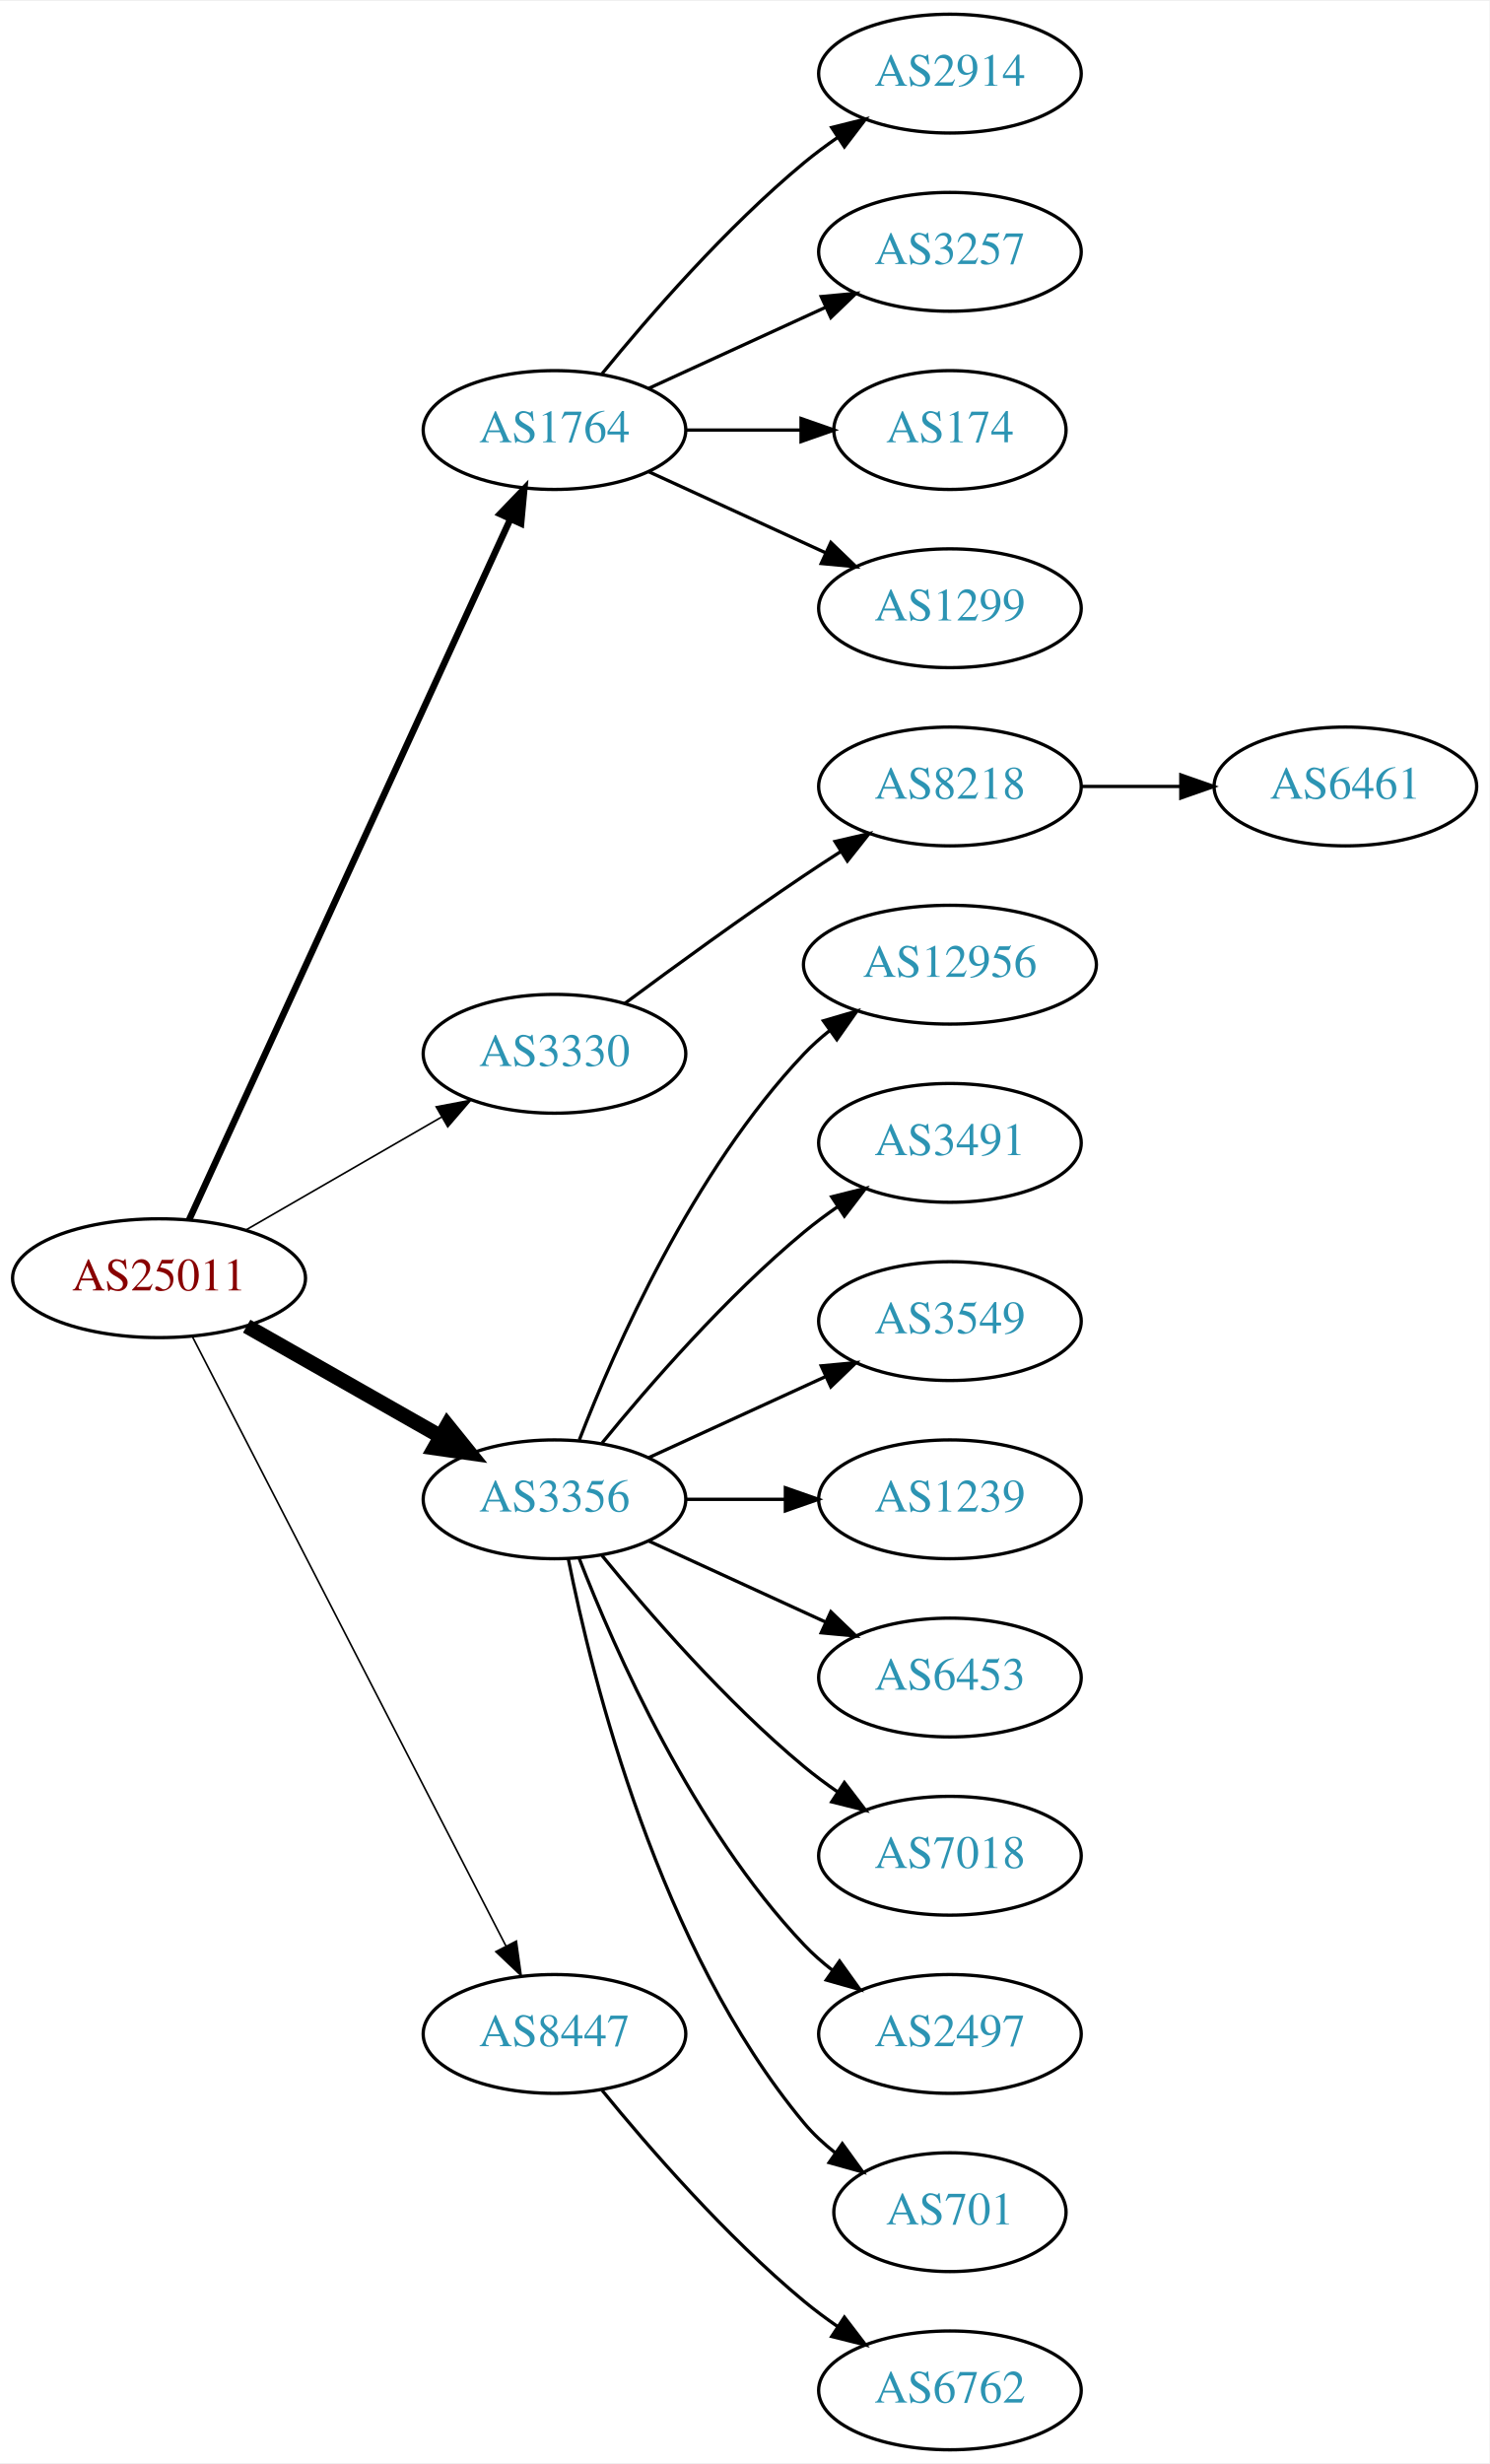
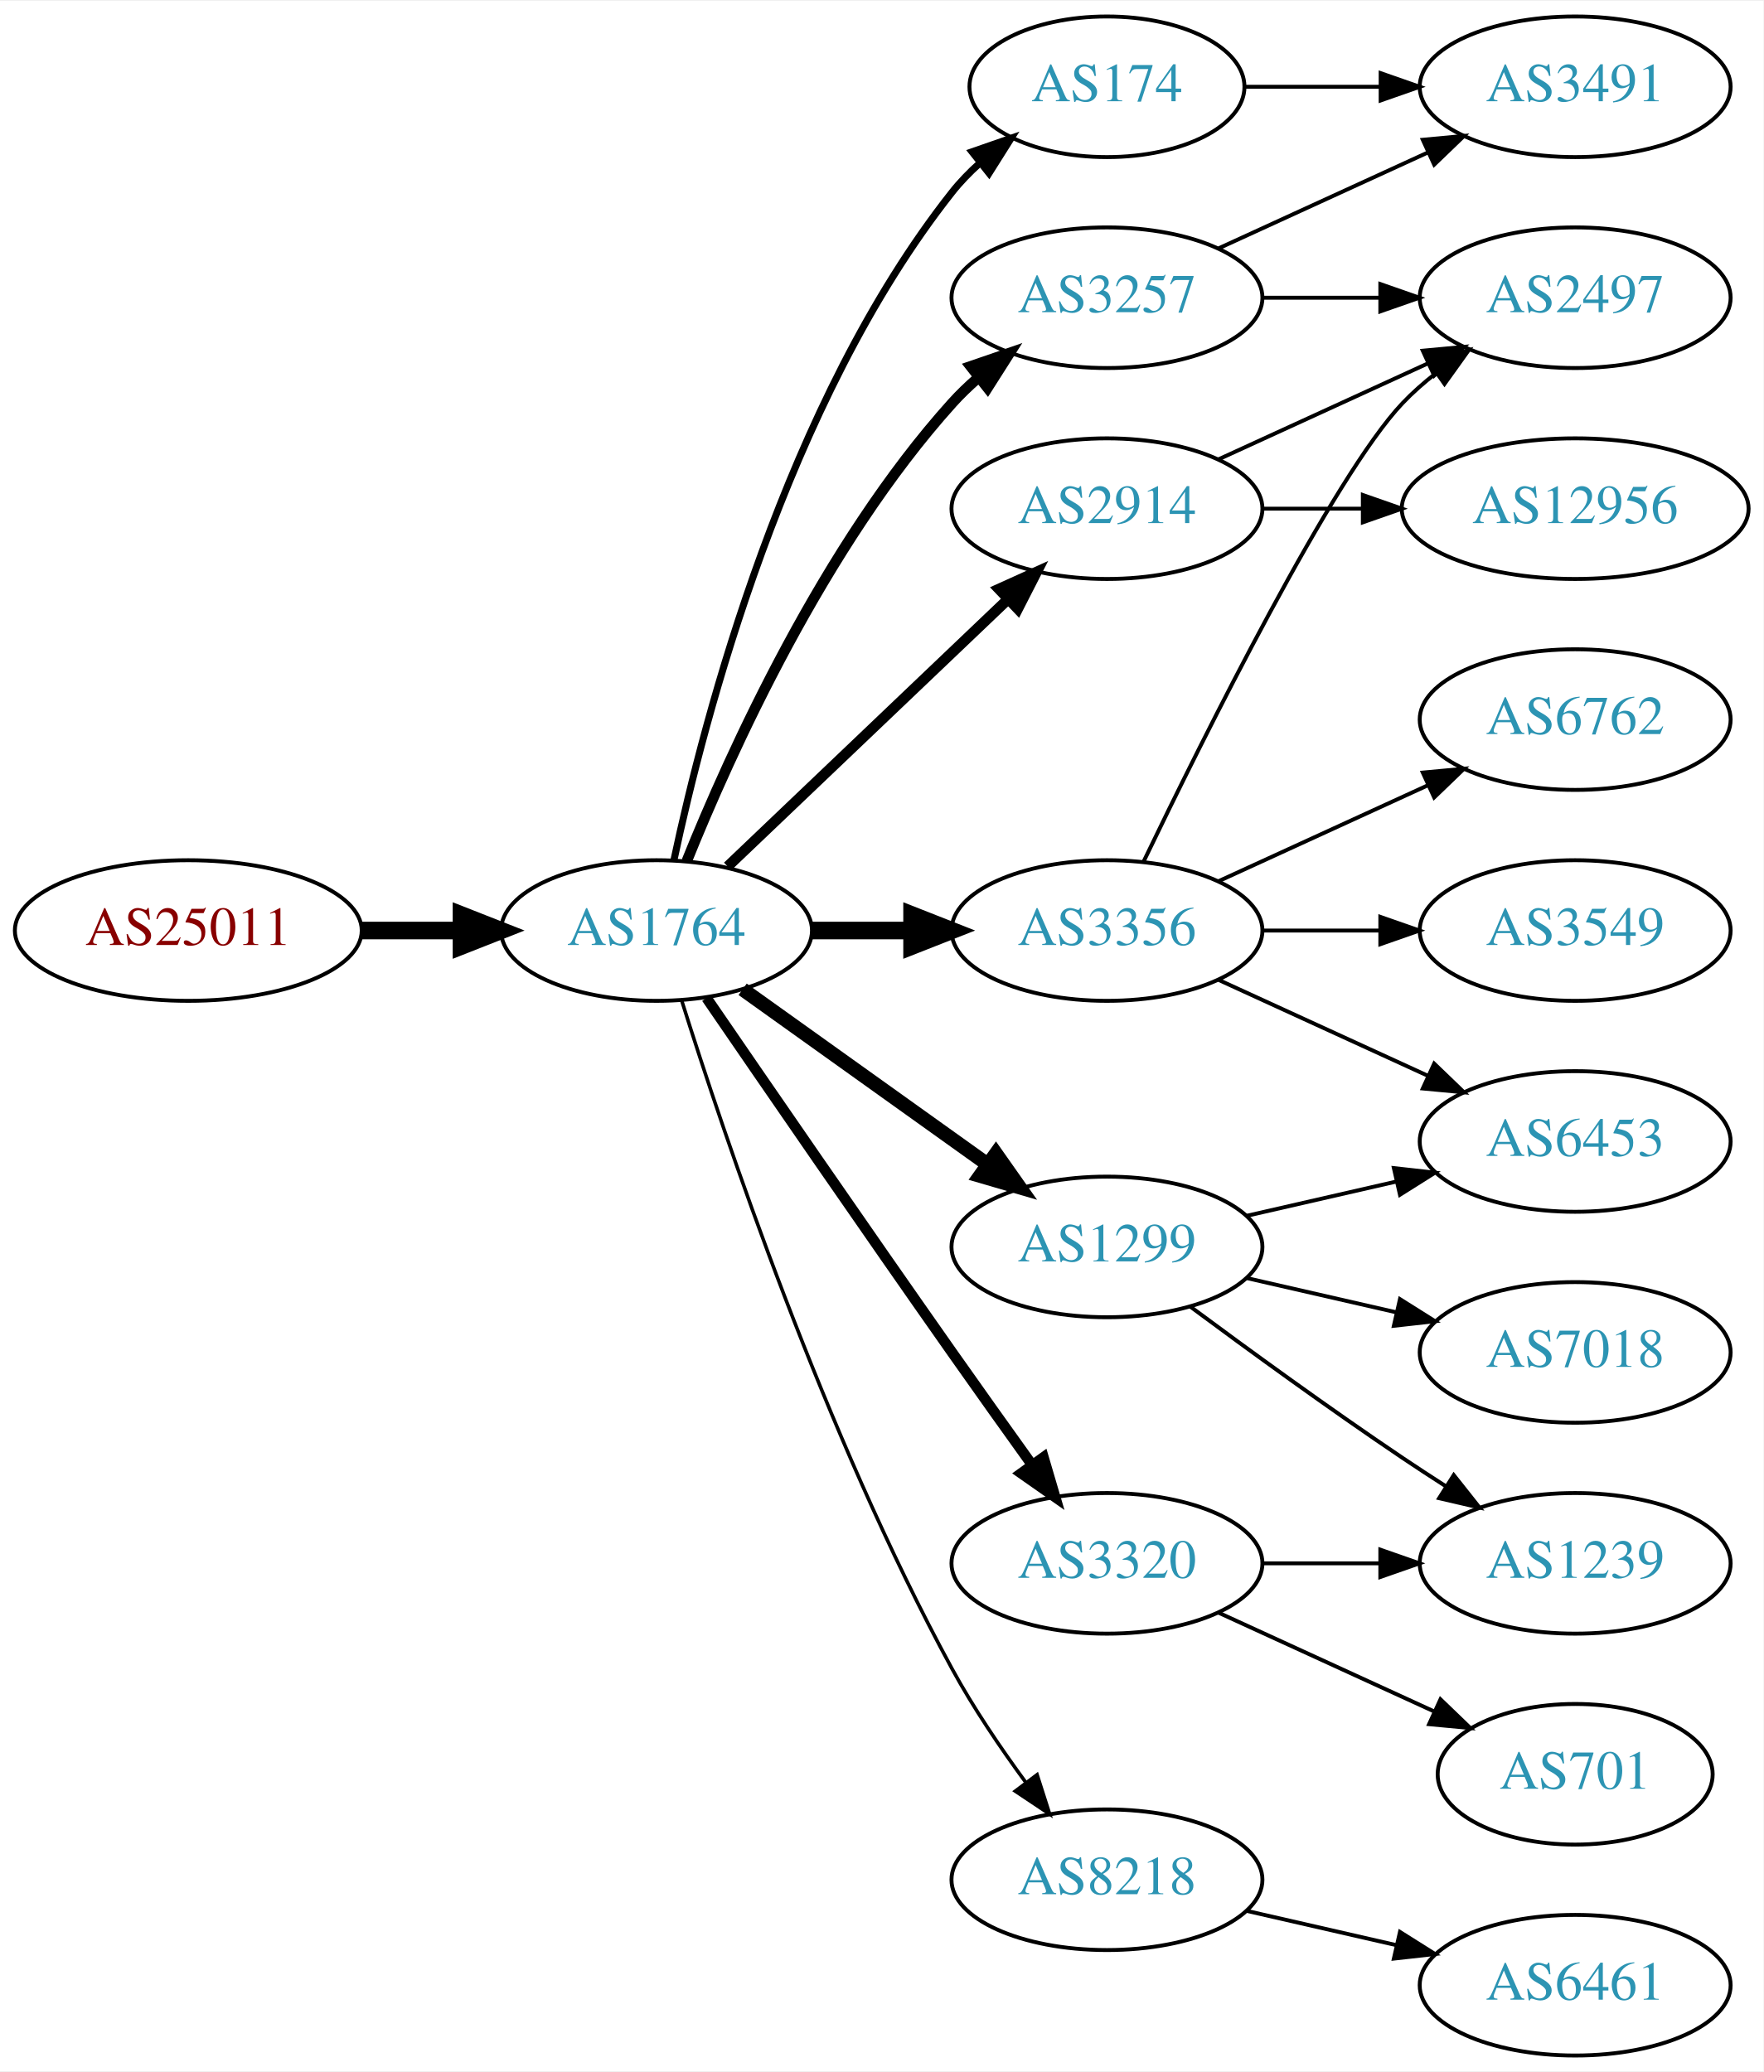
- <svg xmlns="http://www.w3.org/2000/svg" xmlns:xlink="http://www.w3.org/1999/xlink" width="451pt" height="746pt" viewBox="0.00 0.00 451.37 746.00">
-   <g id="graph0" class="graph" transform="scale(1 1) rotate(0) translate(4 742)">
-     <polygon fill="white" stroke="none" points="-4,4 -4,-742 447.37,-742 447.37,4 -4,4" />
+ <svg xmlns="http://www.w3.org/2000/svg" xmlns:xlink="http://www.w3.org/1999/xlink" width="451pt" height="530pt" viewBox="0.00 0.00 451.37 530.00">
+   <g id="graph0" class="graph" transform="scale(1 1) rotate(0) translate(4 526)">
+     <polygon fill="white" stroke="none" points="-4,4 -4,-526 447.37,-526 447.37,4 -4,4" />
    <g id="node1" class="node">
      <g id="a_node1">
        <a xlink:href="/asn/25011" xlink:title="AS25011 ~ OeBB Infrastruktur AG [AT]">
-           <ellipse fill="#ffffff" stroke="black" cx="44.196" cy="-355" rx="44.393" ry="18" />
-           <text text-anchor="middle" x="44.196" y="-351.3" font-family="Times,serif" font-size="14.00" fill="#880000">AS25011</text>
+           <ellipse fill="#ffffff" stroke="black" cx="44.196" cy="-288" rx="44.393" ry="18" />
+           <text text-anchor="middle" x="44.196" y="-284.3" font-family="Times,serif" font-size="14.00" fill="#880000">AS25011</text>
        </a>
      </g>
    </g>
    <g id="node2" class="node">
      <g id="a_node2">
        <a xlink:href="/asn/1764" xlink:title="AS1764 ~ NEXTLAYER-AS [AT]">
-           <ellipse fill="#ffffff" stroke="black" cx="164.039" cy="-612" rx="39.794" ry="18" />
-           <text text-anchor="middle" x="164.039" y="-608.3" font-family="Times,serif" font-size="14.00" fill="#2c94b3">AS1764</text>
+           <ellipse fill="#ffffff" stroke="black" cx="164.039" cy="-288" rx="39.794" ry="18" />
+           <text text-anchor="middle" x="164.039" y="-284.3" font-family="Times,serif" font-size="14.00" fill="#2c94b3">AS1764</text>
        </a>
      </g>
    </g>
    <g id="edge1" class="edge">
-       <path fill="none" stroke="black" stroke-width="2" d="M53.296,-372.665C73.52,-416.772 126.345,-531.976 150.571,-584.809" />
-       <polygon fill="black" stroke="black" stroke-width="2" points="147.533,-586.581 154.882,-594.212 153.896,-583.663 147.533,-586.581" />
+       <path fill="none" stroke="black" stroke-width="4.5" d="M88.407,-288C96.72,-288 105.482,-288 113.965,-288" />
+       <polygon fill="black" stroke="black" stroke-width="4.5" points="114.123,-291.938 124.123,-288 114.123,-284.063 114.123,-291.938" />
    </g>
    <g id="node3" class="node">
      <g id="a_node3">
-         <a xlink:href="/asn/3330" xlink:title="AS3330 ~ Vienna, Austria [AT]">
-           <ellipse fill="#ffffff" stroke="black" cx="164.039" cy="-423" rx="39.794" ry="18" />
-           <text text-anchor="middle" x="164.039" y="-419.3" font-family="Times,serif" font-size="14.00" fill="#2c94b3">AS3330</text>
+         <a xlink:href="/asn/2914" xlink:title="AS2914 ~ NTT America, Inc. [US]">
+           <ellipse fill="#ffffff" stroke="black" cx="279.332" cy="-396" rx="39.794" ry="18" />
+           <text text-anchor="middle" x="279.332" y="-392.3" font-family="Times,serif" font-size="14.00" fill="#2c94b3">AS2914</text>
        </a>
      </g>
    </g>
    <g id="edge2" class="edge">
-       <path fill="none" stroke="black" stroke-width="0.5" d="M70.476,-369.588C87.796,-379.582 110.947,-392.941 129.763,-403.799" />
-       <polygon fill="black" stroke="black" stroke-width="0.5" points="128.196,-406.935 138.607,-408.902 131.695,-400.872 128.196,-406.935" />
+       <path fill="none" stroke="black" stroke-width="2.7" d="M182.245,-304.403C201.321,-322.587 232.241,-352.063 253.838,-372.651" />
+       <polygon fill="black" stroke="black" stroke-width="2.7" points="251.681,-375.43 261.334,-379.797 256.511,-370.363 251.681,-375.43" />
    </g>
    <g id="node4" class="node">
      <g id="a_node4">
-         <a xlink:href="/asn/3356" xlink:title="AS3356 ~ Level 3 Parent, LLC [US]">
-           <ellipse fill="#ffffff" stroke="black" cx="164.039" cy="-288" rx="39.794" ry="18" />
-           <text text-anchor="middle" x="164.039" y="-284.3" font-family="Times,serif" font-size="14.00" fill="#2c94b3">AS3356</text>
+         <a xlink:href="/asn/3320" xlink:title="AS3320 ~ DTAG [DE]">
+           <ellipse fill="#ffffff" stroke="black" cx="279.332" cy="-126" rx="39.794" ry="18" />
+           <text text-anchor="middle" x="279.332" y="-122.3" font-family="Times,serif" font-size="14.00" fill="#2c94b3">AS3320</text>
        </a>
      </g>
    </g>
    <g id="edge3" class="edge">
-       <path fill="none" stroke="black" stroke-width="4.5" d="M70.766,-340.462C87.985,-330.672 110.871,-317.66 129.542,-307.045" />
-       <polygon fill="black" stroke="black" stroke-width="4.5" points="131.579,-310.416 138.326,-302.05 127.687,-303.57 131.579,-310.416" />
+       <path fill="none" stroke="black" stroke-width="2.7" d="M176.846,-270.731C191.489,-249.358 217.262,-211.88 239.685,-180 246.32,-170.567 253.67,-160.261 260.164,-151.205" />
+       <polygon fill="black" stroke="black" stroke-width="2.7" points="263.085,-153.138 266.076,-142.974 257.399,-149.054 263.085,-153.138" />
    </g>
    <g id="node5" class="node">
      <g id="a_node5">
-         <a xlink:href="/asn/8447" xlink:title="AS8447 ~ A1 Telekom Austria AG [AT]">
-           <ellipse fill="#ffffff" stroke="black" cx="164.039" cy="-126" rx="39.794" ry="18" />
-           <text text-anchor="middle" x="164.039" y="-122.3" font-family="Times,serif" font-size="14.00" fill="#2c94b3">AS8447</text>
+         <a xlink:href="/asn/3257" xlink:title="AS3257 ~ GTT [DE]">
+           <ellipse fill="#ffffff" stroke="black" cx="279.332" cy="-450" rx="39.794" ry="18" />
+           <text text-anchor="middle" x="279.332" y="-446.3" font-family="Times,serif" font-size="14.00" fill="#2c94b3">AS3257</text>
        </a>
      </g>
    </g>
    <g id="edge4" class="edge">
-       <path fill="none" stroke="black" stroke-width="0.5" d="M54.247,-337.411C74.769,-297.532 124.936,-200.043 149.305,-152.687" />
-       <polygon fill="black" stroke="black" stroke-width="0.5" points="152.493,-154.142 153.957,-143.649 146.269,-150.939 152.493,-154.142" />
+       <path fill="none" stroke="black" stroke-width="2.7" d="M171.786,-305.787C182.837,-333.243 206.891,-386.578 239.685,-423 241.688,-425.224 243.906,-427.363 246.239,-429.397" />
+       <polygon fill="black" stroke="black" stroke-width="2.7" points="244.437,-432.433 254.458,-435.873 248.769,-426.935 244.437,-432.433" />
    </g>
    <g id="node6" class="node">
      <g id="a_node6">
-         <a xlink:href="/asn/2914" xlink:title="AS2914 ~ NTT America, Inc. [US]">
-           <ellipse fill="#ffffff" stroke="black" cx="283.881" cy="-720" rx="39.794" ry="18" />
-           <text text-anchor="middle" x="283.881" y="-716.3" font-family="Times,serif" font-size="14.00" fill="#2c94b3">AS2914</text>
+         <a xlink:href="/asn/8218" xlink:title="AS8218 ~ legacy Neotelecoms [FR]">
+           <ellipse fill="#ffffff" stroke="black" cx="279.332" cy="-45" rx="39.794" ry="18" />
+           <text text-anchor="middle" x="279.332" y="-41.3" font-family="Times,serif" font-size="14.00" fill="#2c94b3">AS8218</text>
        </a>
      </g>
    </g>
    <g id="edge5" class="edge">
-       <path fill="none" stroke="black" d="M178.458,-629.065C192.572,-646.375 215.987,-673.345 239.685,-693 242.901,-695.668 246.402,-698.27 249.972,-700.741" />
-       <polygon fill="black" stroke="black" points="248.05,-703.666 258.329,-706.236 251.896,-697.817 248.05,-703.666" />
+       <path fill="none" stroke="black" stroke-width="0.9" d="M170.46,-270.159C181.231,-235.854 207.122,-158.797 239.685,-99 245.117,-89.026 252.091,-78.731 258.617,-69.84" />
+       <polygon fill="black" stroke="black" stroke-width="0.9" points="261.45,-71.895 264.67,-61.802 255.858,-67.684 261.45,-71.895" />
    </g>
    <g id="node7" class="node">
      <g id="a_node7">
-         <a xlink:href="/asn/3257" xlink:title="AS3257 ~ GTT [DE]">
-           <ellipse fill="#ffffff" stroke="black" cx="283.881" cy="-666" rx="39.794" ry="18" />
-           <text text-anchor="middle" x="283.881" y="-662.3" font-family="Times,serif" font-size="14.00" fill="#2c94b3">AS3257</text>
+         <a xlink:href="/asn/3356" xlink:title="AS3356 ~ Level 3 Parent, LLC [US]">
+           <ellipse fill="#ffffff" stroke="black" cx="279.332" cy="-288" rx="39.794" ry="18" />
+           <text text-anchor="middle" x="279.332" y="-284.3" font-family="Times,serif" font-size="14.00" fill="#2c94b3">AS3356</text>
        </a>
      </g>
    </g>
    <g id="edge6" class="edge">
-       <path fill="none" stroke="black" d="M192.667,-624.661C208.624,-631.973 228.895,-641.261 246.178,-649.181" />
-       <polygon fill="black" stroke="black" points="244.876,-652.435 255.425,-653.419 247.793,-646.071 244.876,-652.435" />
+       <path fill="none" stroke="black" stroke-width="4.5" d="M203.711,-288C211.914,-288 220.678,-288 229.21,-288" />
+       <polygon fill="black" stroke="black" stroke-width="4.5" points="229.449,-291.938 239.449,-288 229.449,-284.063 229.449,-291.938" />
    </g>
    <g id="node8" class="node">
      <g id="a_node8">
        <a xlink:href="/asn/174" xlink:title="AS174 ~ Cogent Communications [US]">
-           <ellipse fill="#ffffff" stroke="black" cx="283.881" cy="-612" rx="35.194" ry="18" />
-           <text text-anchor="middle" x="283.881" y="-608.3" font-family="Times,serif" font-size="14.00" fill="#2c94b3">AS174</text>
+           <ellipse fill="#ffffff" stroke="black" cx="279.332" cy="-504" rx="35.194" ry="18" />
+           <text text-anchor="middle" x="279.332" y="-500.3" font-family="Times,serif" font-size="14.00" fill="#2c94b3">AS174</text>
        </a>
      </g>
    </g>
    <g id="edge7" class="edge">
-       <path fill="none" stroke="black" d="M203.951,-612C215.038,-612 227.198,-612 238.58,-612" />
-       <polygon fill="black" stroke="black" points="238.762,-615.5 248.762,-612 238.762,-608.5 238.762,-615.5" />
+       <path fill="none" stroke="black" stroke-width="1.8" d="M168.529,-306.16C176.16,-342.03 197.152,-423.155 239.685,-477 241.765,-479.633 244.17,-482.116 246.743,-484.428" />
+       <polygon fill="black" stroke="black" stroke-width="1.8" points="244.799,-487.354 254.806,-490.835 249.154,-481.873 244.799,-487.354" />
    </g>
    <g id="node9" class="node">
      <g id="a_node9">
        <a xlink:href="/asn/1299" xlink:title="AS1299 ~ Telia Carrier [EU]">
-           <ellipse fill="#ffffff" stroke="black" cx="283.881" cy="-558" rx="39.794" ry="18" />
-           <text text-anchor="middle" x="283.881" y="-554.3" font-family="Times,serif" font-size="14.00" fill="#2c94b3">AS1299</text>
+           <ellipse fill="#ffffff" stroke="black" cx="279.332" cy="-207" rx="39.794" ry="18" />
+           <text text-anchor="middle" x="279.332" y="-203.3" font-family="Times,serif" font-size="14.00" fill="#2c94b3">AS1299</text>
        </a>
      </g>
    </g>
    <g id="edge8" class="edge">
-       <path fill="none" stroke="black" d="M192.667,-599.339C208.624,-592.027 228.895,-582.739 246.178,-574.819" />
-       <polygon fill="black" stroke="black" points="247.793,-577.929 255.425,-570.581 244.876,-571.565 247.793,-577.929" />
+       <path fill="none" stroke="black" stroke-width="3.6" d="M186.083,-272.954C203.697,-260.361 229.036,-242.245 248.701,-228.184" />
+       <polygon fill="black" stroke="black" stroke-width="3.6" points="250.917,-230.903 257.016,-222.24 246.845,-225.209 250.917,-230.903" />
+     </g>
+     <g id="node14" class="node">
+       <g id="a_node14">
+         <a xlink:href="/asn/2497" xlink:title="AS2497 ~ Internet Initiative Japan Inc. [JP]">
+           <ellipse fill="#ffffff" stroke="black" cx="399.174" cy="-450" rx="39.794" ry="18" />
+           <text text-anchor="middle" x="399.174" y="-446.3" font-family="Times,serif" font-size="14.00" fill="#2c94b3">AS2497</text>
+         </a>
+       </g>
+     </g>
+     <g id="edge21" class="edge">
+       <path fill="none" stroke="black" d="M307.96,-408.661C323.917,-415.973 344.188,-425.261 361.471,-433.181" />
+       <polygon fill="black" stroke="black" points="360.169,-436.435 370.718,-437.419 363.085,-430.071 360.169,-436.435" />
+     </g>
+     <g id="node19" class="node">
+       <g id="a_node19">
+         <a xlink:href="/asn/12956" xlink:title="AS12956 ~ TELXIUS [ES]">
+           <ellipse fill="#ffffff" stroke="black" cx="399.174" cy="-396" rx="44.393" ry="18" />
+           <text text-anchor="middle" x="399.174" y="-392.3" font-family="Times,serif" font-size="14.00" fill="#2c94b3">AS12956</text>
+         </a>
+       </g>
+     </g>
+     <g id="edge20" class="edge">
+       <path fill="none" stroke="black" d="M319.244,-396C327.347,-396 336.022,-396 344.548,-396" />
+       <polygon fill="black" stroke="black" points="344.826,-399.5 354.826,-396 344.826,-392.5 344.826,-399.5" />
    </g>
    <g id="node10" class="node">
      <g id="a_node10">
-         <a xlink:href="/asn/8218" xlink:title="AS8218 ~ legacy Neotelecoms [FR]">
-           <ellipse fill="#ffffff" stroke="black" cx="283.881" cy="-504" rx="39.794" ry="18" />
-           <text text-anchor="middle" x="283.881" y="-500.3" font-family="Times,serif" font-size="14.00" fill="#2c94b3">AS8218</text>
+         <a xlink:href="/asn/1239" xlink:title="AS1239 ~ Sprint [US]">
+           <ellipse fill="#ffffff" stroke="black" cx="399.174" cy="-126" rx="39.794" ry="18" />
+           <text text-anchor="middle" x="399.174" y="-122.3" font-family="Times,serif" font-size="14.00" fill="#2c94b3">AS1239</text>
        </a>
      </g>
    </g>
    <g id="edge9" class="edge">
-       <path fill="none" stroke="black" d="M185.369,-438.277C200.231,-449.304 220.976,-464.407 239.685,-477 243.234,-479.389 246.984,-481.839 250.733,-484.242" />
-       <polygon fill="black" stroke="black" points="249.059,-487.325 259.381,-489.712 252.801,-481.409 249.059,-487.325" />
+       <path fill="none" stroke="black" d="M319.244,-126C328.798,-126 339.147,-126 349.11,-126" />
+       <polygon fill="black" stroke="black" points="349.302,-129.5 359.302,-126 349.302,-122.5 349.302,-129.5" />
+     </g>
+     <g id="node11" class="node">
+       <g id="a_node11">
+         <a xlink:href="/asn/701" xlink:title="AS701 ~ UUNET [US]">
+           <ellipse fill="#ffffff" stroke="black" cx="399.174" cy="-72" rx="35.194" ry="18" />
+           <text text-anchor="middle" x="399.174" y="-68.3" font-family="Times,serif" font-size="14.00" fill="#2c94b3">AS701</text>
+         </a>
+       </g>
+     </g>
+     <g id="edge10" class="edge">
+       <path fill="none" stroke="black" d="M307.96,-113.339C324.377,-105.817 345.358,-96.202 362.955,-88.139" />
+       <polygon fill="black" stroke="black" points="364.7,-91.189 372.332,-83.842 361.783,-84.826 364.7,-91.189" />
+     </g>
+     <g id="edge23" class="edge">
+       <path fill="none" stroke="black" d="M319.244,-450C328.798,-450 339.147,-450 349.11,-450" />
+       <polygon fill="black" stroke="black" points="349.302,-453.5 359.302,-450 349.302,-446.5 349.302,-453.5" />
+     </g>
+     <g id="node18" class="node">
+       <g id="a_node18">
+         <a xlink:href="/asn/3491" xlink:title="AS3491 ~ PCCW Global, Inc. [US]">
+           <ellipse fill="#ffffff" stroke="black" cx="399.174" cy="-504" rx="39.794" ry="18" />
+           <text text-anchor="middle" x="399.174" y="-500.3" font-family="Times,serif" font-size="14.00" fill="#2c94b3">AS3491</text>
+         </a>
+       </g>
+     </g>
+     <g id="edge22" class="edge">
+       <path fill="none" stroke="black" d="M307.96,-462.661C323.917,-469.973 344.188,-479.261 361.471,-487.181" />
+       <polygon fill="black" stroke="black" points="360.169,-490.435 370.718,-491.419 363.085,-484.071 360.169,-490.435" />
    </g>
    <g id="node12" class="node">
      <g id="a_node12">
-         <a xlink:href="/asn/12956" xlink:title="AS12956 ~ TELXIUS [ES]">
-           <ellipse fill="#ffffff" stroke="black" cx="283.881" cy="-450" rx="44.393" ry="18" />
-           <text text-anchor="middle" x="283.881" y="-446.3" font-family="Times,serif" font-size="14.00" fill="#2c94b3">AS12956</text>
+         <a xlink:href="/asn/6461" xlink:title="AS6461 ~ Zayo Bandwidth [US]">
+           <ellipse fill="#ffffff" stroke="black" cx="399.174" cy="-18" rx="39.794" ry="18" />
+           <text text-anchor="middle" x="399.174" y="-14.3" font-family="Times,serif" font-size="14.00" fill="#2c94b3">AS6461</text>
        </a>
      </g>
    </g>
    <g id="edge11" class="edge">
-       <path fill="none" stroke="black" d="M171.562,-305.994C182.312,-333.728 205.969,-387.429 239.685,-423 242.069,-425.515 244.736,-427.893 247.542,-430.117" />
-       <polygon fill="black" stroke="black" points="245.535,-432.985 255.704,-435.961 249.611,-427.293 245.535,-432.985" />
+       <path fill="none" stroke="black" d="M315.051,-37.045C327.051,-34.296 340.672,-31.175 353.364,-28.267" />
+       <polygon fill="black" stroke="black" points="354.33,-31.636 363.296,-25.991 352.767,-24.813 354.33,-31.636" />
    </g>
    <g id="node13" class="node">
      <g id="a_node13">
-         <a xlink:href="/asn/3491" xlink:title="AS3491 ~ PCCW Global, Inc. [US]">
-           <ellipse fill="#ffffff" stroke="black" cx="283.881" cy="-396" rx="39.794" ry="18" />
-           <text text-anchor="middle" x="283.881" y="-392.3" font-family="Times,serif" font-size="14.00" fill="#2c94b3">AS3491</text>
+         <a xlink:href="/asn/6762" xlink:title="AS6762 ~ TELECOM ITALIA SPARKLE S.p.A. [IT]">
+           <ellipse fill="#ffffff" stroke="black" cx="399.174" cy="-342" rx="39.794" ry="18" />
+           <text text-anchor="middle" x="399.174" y="-338.3" font-family="Times,serif" font-size="14.00" fill="#2c94b3">AS6762</text>
        </a>
      </g>
    </g>
    <g id="edge12" class="edge">
-       <path fill="none" stroke="black" d="M178.458,-305.065C192.572,-322.375 215.987,-349.345 239.685,-369 242.901,-371.668 246.402,-374.27 249.972,-376.741" />
-       <polygon fill="black" stroke="black" points="248.05,-379.666 258.329,-382.236 251.896,-373.817 248.05,-379.666" />
-     </g>
-     <g id="node14" class="node">
-       <g id="a_node14">
-         <a xlink:href="/asn/3549" xlink:title="AS3549 ~ Level 3 Parent, LLC [US]">
-           <ellipse fill="#ffffff" stroke="black" cx="283.881" cy="-342" rx="39.794" ry="18" />
-           <text text-anchor="middle" x="283.881" y="-338.3" font-family="Times,serif" font-size="14.00" fill="#2c94b3">AS3549</text>
-         </a>
-       </g>
+       <path fill="none" stroke="black" d="M307.96,-300.661C323.917,-307.973 344.188,-317.261 361.471,-325.181" />
+       <polygon fill="black" stroke="black" points="360.169,-328.435 370.718,-329.419 363.085,-322.071 360.169,-328.435" />
    </g>
    <g id="edge13" class="edge">
-       <path fill="none" stroke="black" d="M192.667,-300.661C208.624,-307.973 228.895,-317.261 246.178,-325.181" />
-       <polygon fill="black" stroke="black" points="244.876,-328.435 255.425,-329.419 247.793,-322.071 244.876,-328.435" />
+       <path fill="none" stroke="black" d="M288.679,-305.595C304.146,-337.732 337.291,-404.34 354.978,-423 357.564,-425.728 360.481,-428.294 363.55,-430.677" />
+       <polygon fill="black" stroke="black" points="361.704,-433.658 371.898,-436.543 365.728,-427.93 361.704,-433.658" />
    </g>
    <g id="node15" class="node">
      <g id="a_node15">
-         <a xlink:href="/asn/1239" xlink:title="AS1239 ~ Sprint [US]">
-           <ellipse fill="#ffffff" stroke="black" cx="283.881" cy="-288" rx="39.794" ry="18" />
-           <text text-anchor="middle" x="283.881" y="-284.3" font-family="Times,serif" font-size="14.00" fill="#2c94b3">AS1239</text>
+         <a xlink:href="/asn/3549" xlink:title="AS3549 ~ Level 3 Parent, LLC [US]">
+           <ellipse fill="#ffffff" stroke="black" cx="399.174" cy="-288" rx="39.794" ry="18" />
+           <text text-anchor="middle" x="399.174" y="-284.3" font-family="Times,serif" font-size="14.00" fill="#2c94b3">AS3549</text>
        </a>
      </g>
    </g>
    <g id="edge14" class="edge">
-       <path fill="none" stroke="black" d="M203.951,-288C213.505,-288 223.854,-288 233.817,-288" />
-       <polygon fill="black" stroke="black" points="234.009,-291.5 244.009,-288 234.009,-284.5 234.009,-291.5" />
+       <path fill="none" stroke="black" d="M319.244,-288C328.798,-288 339.147,-288 349.11,-288" />
+       <polygon fill="black" stroke="black" points="349.302,-291.5 359.302,-288 349.302,-284.5 349.302,-291.5" />
    </g>
    <g id="node16" class="node">
      <g id="a_node16">
        <a xlink:href="/asn/6453" xlink:title="AS6453 ~ TATA COMMUNICATIONS (AMERICA) INC [US]">
-           <ellipse fill="#ffffff" stroke="black" cx="283.881" cy="-234" rx="39.794" ry="18" />
-           <text text-anchor="middle" x="283.881" y="-230.3" font-family="Times,serif" font-size="14.00" fill="#2c94b3">AS6453</text>
+           <ellipse fill="#ffffff" stroke="black" cx="399.174" cy="-234" rx="39.794" ry="18" />
+           <text text-anchor="middle" x="399.174" y="-230.3" font-family="Times,serif" font-size="14.00" fill="#2c94b3">AS6453</text>
        </a>
      </g>
    </g>
    <g id="edge15" class="edge">
-       <path fill="none" stroke="black" d="M192.667,-275.339C208.624,-268.027 228.895,-258.739 246.178,-250.819" />
-       <polygon fill="black" stroke="black" points="247.793,-253.929 255.425,-246.581 244.876,-247.565 247.793,-253.929" />
+       <path fill="none" stroke="black" d="M307.96,-275.339C323.917,-268.027 344.188,-258.739 361.471,-250.819" />
+       <polygon fill="black" stroke="black" points="363.085,-253.929 370.718,-246.581 360.169,-247.565 363.085,-253.929" />
+     </g>
+     <g id="edge19" class="edge">
+       <path fill="none" stroke="black" d="M314.733,-504C325.557,-504 337.725,-504 349.352,-504" />
+       <polygon fill="black" stroke="black" points="349.383,-507.5 359.383,-504 349.383,-500.5 349.383,-507.5" />
+     </g>
+     <g id="edge17" class="edge">
+       <path fill="none" stroke="black" d="M300.662,-191.723C315.524,-180.696 336.269,-165.593 354.978,-153 358.527,-150.611 362.277,-148.161 366.026,-145.758" />
+       <polygon fill="black" stroke="black" points="368.094,-148.591 374.674,-140.288 364.352,-142.675 368.094,-148.591" />
+     </g>
+     <g id="edge18" class="edge">
+       <path fill="none" stroke="black" d="M315.051,-214.955C327.051,-217.704 340.672,-220.825 353.364,-223.733" />
+       <polygon fill="black" stroke="black" points="352.767,-227.187 363.296,-226.009 354.33,-220.364 352.767,-227.187" />
    </g>
    <g id="node17" class="node">
      <g id="a_node17">
        <a xlink:href="/asn/7018" xlink:title="AS7018 ~ AT&amp;T Services, Inc. [US]">
-           <ellipse fill="#ffffff" stroke="black" cx="283.881" cy="-180" rx="39.794" ry="18" />
-           <text text-anchor="middle" x="283.881" y="-176.3" font-family="Times,serif" font-size="14.00" fill="#2c94b3">AS7018</text>
+           <ellipse fill="#ffffff" stroke="black" cx="399.174" cy="-180" rx="39.794" ry="18" />
+           <text text-anchor="middle" x="399.174" y="-176.3" font-family="Times,serif" font-size="14.00" fill="#2c94b3">AS7018</text>
        </a>
      </g>
    </g>
    <g id="edge16" class="edge">
-       <path fill="none" stroke="black" d="M178.458,-270.935C192.572,-253.625 215.987,-226.655 239.685,-207 242.901,-204.332 246.402,-201.73 249.972,-199.259" />
-       <polygon fill="black" stroke="black" points="251.896,-202.183 258.329,-193.764 248.05,-196.334 251.896,-202.183" />
-     </g>
-     <g id="node18" class="node">
-       <g id="a_node18">
-         <a xlink:href="/asn/2497" xlink:title="AS2497 ~ Internet Initiative Japan Inc. [JP]">
-           <ellipse fill="#ffffff" stroke="black" cx="283.881" cy="-126" rx="39.794" ry="18" />
-           <text text-anchor="middle" x="283.881" y="-122.3" font-family="Times,serif" font-size="14.00" fill="#2c94b3">AS2497</text>
-         </a>
-       </g>
-     </g>
-     <g id="edge17" class="edge">
-       <path fill="none" stroke="black" d="M171.562,-270.006C182.312,-242.272 205.969,-188.571 239.685,-153 242.271,-150.272 245.188,-147.706 248.257,-145.323" />
-       <polygon fill="black" stroke="black" points="250.435,-148.07 256.605,-139.457 246.411,-142.342 250.435,-148.07" />
-     </g>
-     <g id="node19" class="node">
-       <g id="a_node19">
-         <a xlink:href="/asn/701" xlink:title="AS701 ~ UUNET [US]">
-           <ellipse fill="#ffffff" stroke="black" cx="283.881" cy="-72" rx="35.194" ry="18" />
-           <text text-anchor="middle" x="283.881" y="-68.3" font-family="Times,serif" font-size="14.00" fill="#2c94b3">AS701</text>
-         </a>
-       </g>
-     </g>
-     <g id="edge18" class="edge">
-       <path fill="none" stroke="black" d="M168.237,-269.927C175.401,-233.859 195.675,-151.875 239.685,-99 242.422,-95.712 245.667,-92.702 249.13,-89.983" />
-       <polygon fill="black" stroke="black" points="251.267,-92.761 257.471,-84.173 247.265,-87.017 251.267,-92.761" />
-     </g>
-     <g id="node20" class="node">
-       <g id="a_node20">
-         <a xlink:href="/asn/6762" xlink:title="AS6762 ~ TELECOM ITALIA SPARKLE S.p.A. [IT]">
-           <ellipse fill="#ffffff" stroke="black" cx="283.881" cy="-18" rx="39.794" ry="18" />
-           <text text-anchor="middle" x="283.881" y="-14.3" font-family="Times,serif" font-size="14.00" fill="#2c94b3">AS6762</text>
-         </a>
-       </g>
-     </g>
-     <g id="edge19" class="edge">
-       <path fill="none" stroke="black" d="M178.458,-108.935C192.572,-91.625 215.987,-64.655 239.685,-45 242.901,-42.332 246.402,-39.73 249.972,-37.259" />
-       <polygon fill="black" stroke="black" points="251.896,-40.183 258.329,-31.764 248.05,-34.334 251.896,-40.183" />
-     </g>
-     <g id="node11" class="node">
-       <g id="a_node11">
-         <a xlink:href="/asn/6461" xlink:title="AS6461 ~ Zayo Bandwidth [US]">
-           <ellipse fill="#ffffff" stroke="black" cx="403.724" cy="-504" rx="39.794" ry="18" />
-           <text text-anchor="middle" x="403.724" y="-500.3" font-family="Times,serif" font-size="14.00" fill="#2c94b3">AS6461</text>
-         </a>
-       </g>
-     </g>
-     <g id="edge10" class="edge">
-       <path fill="none" stroke="black" d="M323.794,-504C333.347,-504 343.697,-504 353.659,-504" />
-       <polygon fill="black" stroke="black" points="353.852,-507.5 363.852,-504 353.852,-500.5 353.852,-507.5" />
+       <path fill="none" stroke="black" d="M315.051,-199.045C327.051,-196.296 340.672,-193.175 353.364,-190.267" />
+       <polygon fill="black" stroke="black" points="354.33,-193.636 363.296,-187.991 352.767,-186.813 354.33,-193.636" />
    </g>
  </g>
</svg>
